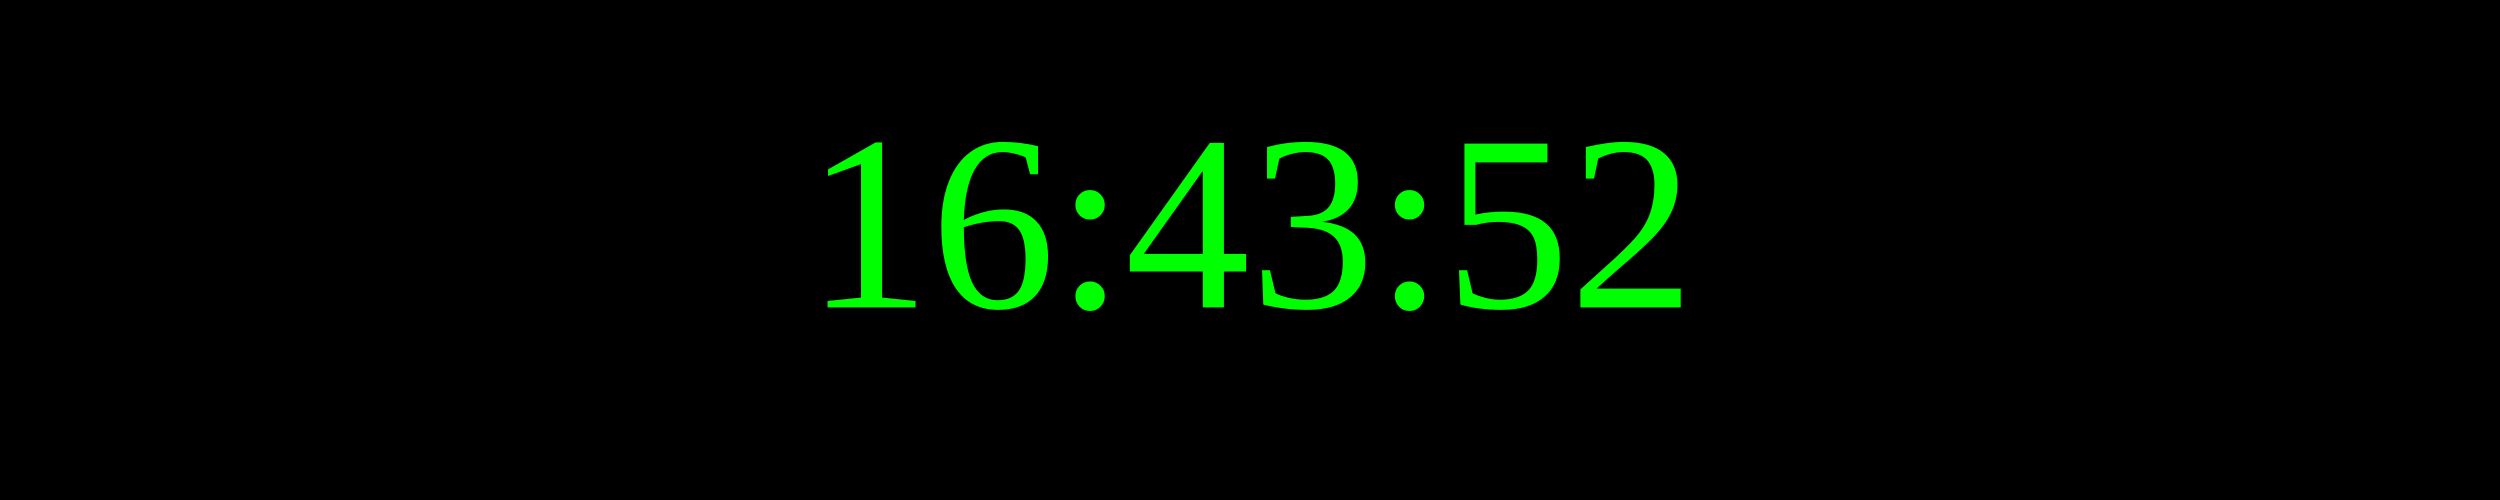
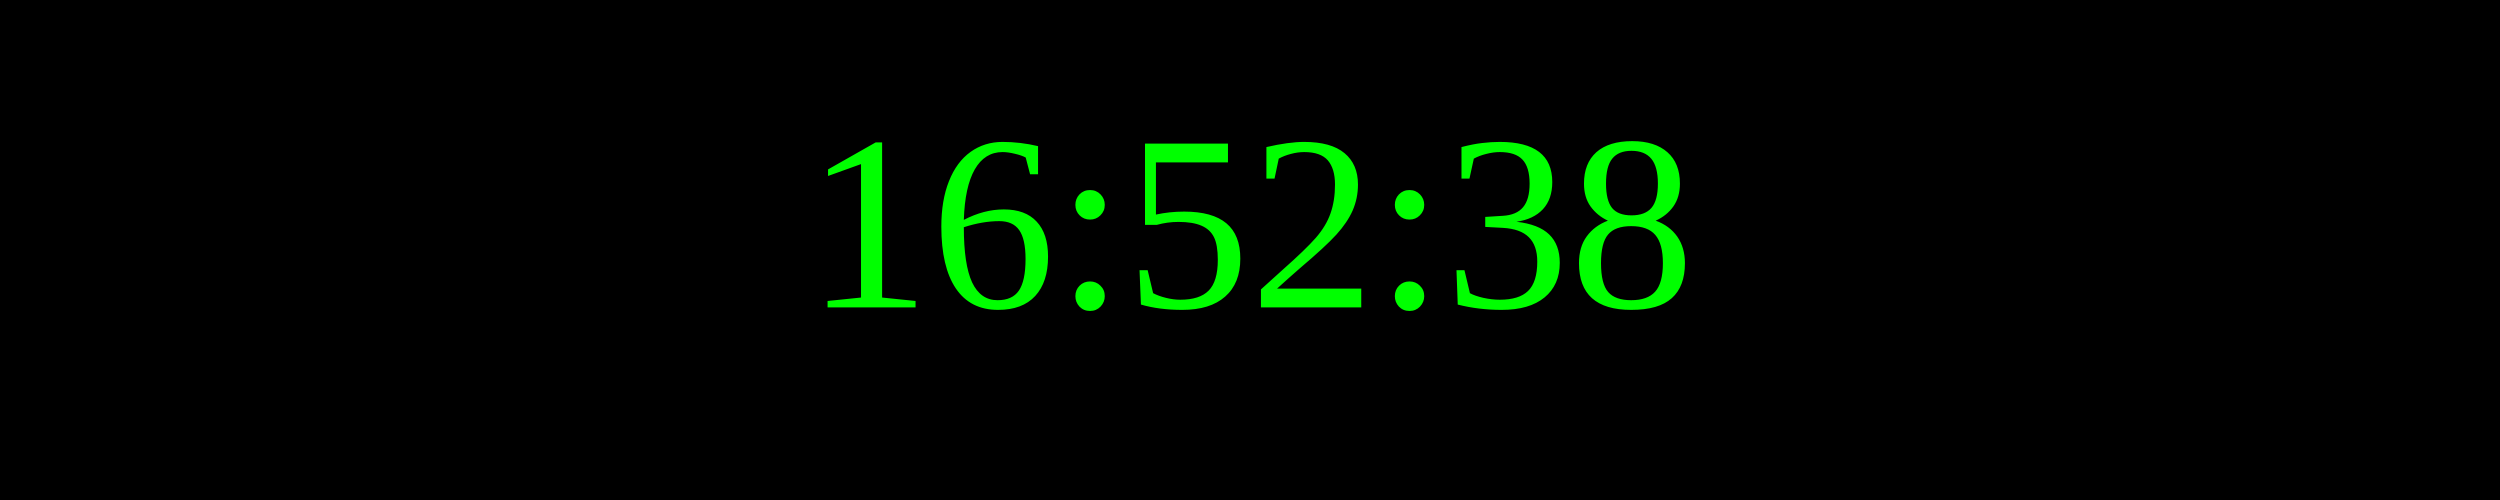
<svg xmlns="http://www.w3.org/2000/svg" width="250" height="50">
  <rect width="100%" height="100%" fill="black" />
  <text x="50%" y="50%" font-size="25" fill="lime" text-anchor="middle" dominant-baseline="middle">
- 16:43:52
+ 16:52:38
</text>
</svg>
